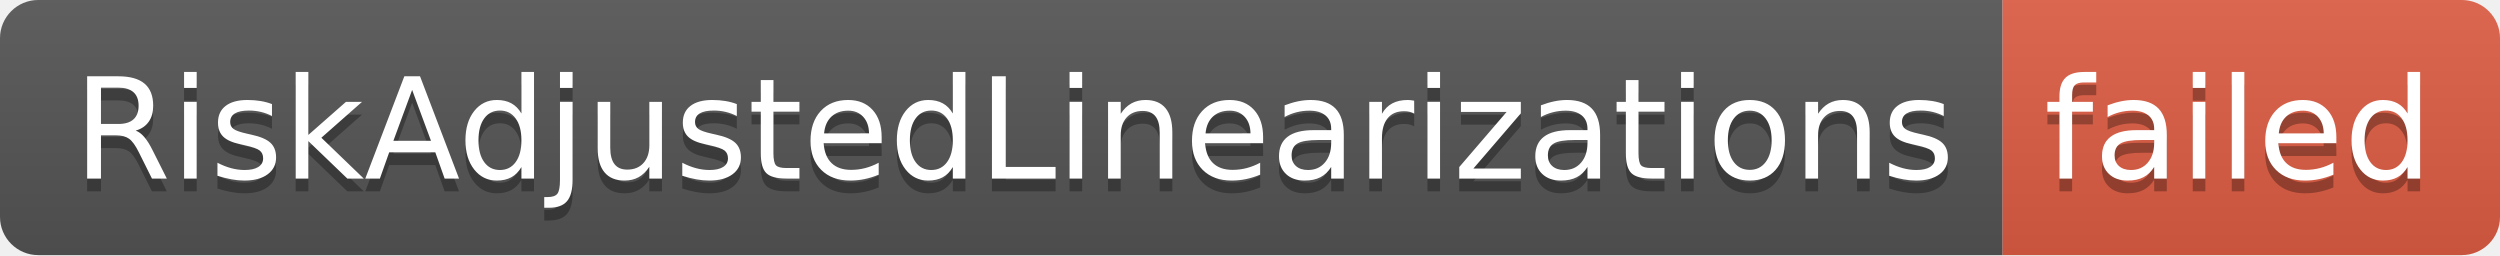
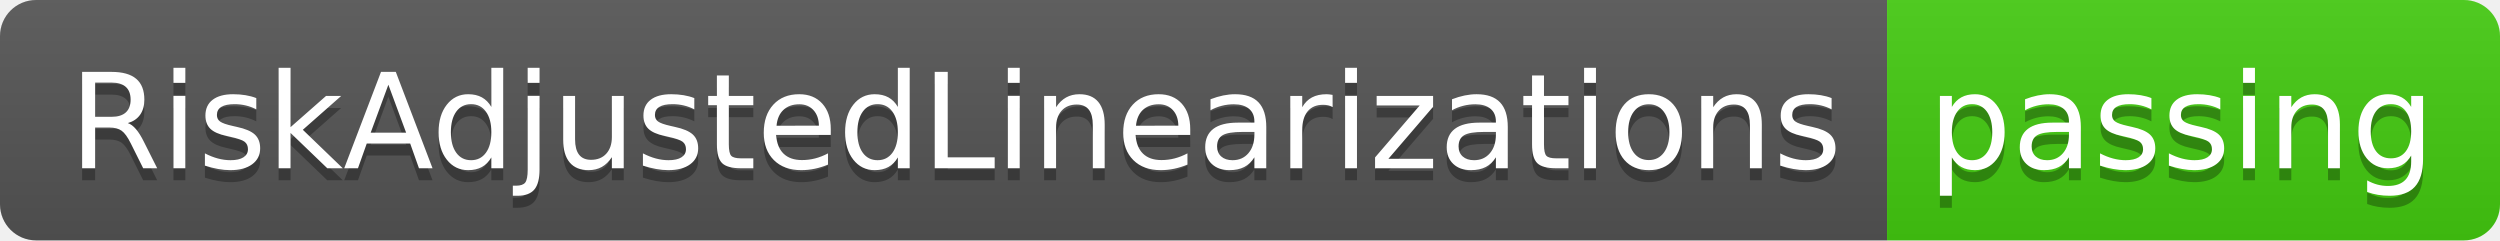
- <svg xmlns="http://www.w3.org/2000/svg" width="196" height="20" role="img" aria-label="RiskAdjustedLinearizations: failed">
+ <svg xmlns="http://www.w3.org/2000/svg" width="208" height="20" role="img" aria-label="RiskAdjustedLinearizations: passing">
  <linearGradient id="s" x2="0" y2="100%">
    <stop offset="0" stop-color="#bbb" stop-opacity=".1" />
    <stop offset="1" stop-opacity=".1" />
  </linearGradient>
  <clipPath id="r">
-     <rect width="196" height="20" rx="3" fill="#fff" />
+     <rect width="208" height="20" rx="3" fill="#fff" />
  </clipPath>
  <g clip-path="url(#r)">
    <rect width="157" height="20" fill="#555" />
-     <rect x="157" width="39" height="20" fill="#e05d44" />
-     <rect width="196" height="20" fill="url(#s)" />
+     <rect x="157" width="51" height="20" fill="#4c1" />
+     <rect width="208" height="20" fill="url(#s)" />
  </g>
  <g fill="#fff" text-anchor="middle" font-family="Verdana,Geneva,DejaVu Sans,sans-serif" text-rendering="geometricPrecision" font-size="110">
    <text aria-hidden="true" x="795" y="150" fill="#010101" fill-opacity=".3" transform="scale(.1)" textLength="1470">RiskAdjustedLinearizations</text>
    <text x="795" y="140" transform="scale(.1)" fill="#fff" textLength="1470">RiskAdjustedLinearizations</text>
-     <text aria-hidden="true" x="1755" y="150" fill="#010101" fill-opacity=".3" transform="scale(.1)" textLength="290">failed</text>
-     <text x="1755" y="140" transform="scale(.1)" fill="#fff" textLength="290">failed</text>
+     <text aria-hidden="true" x="1815" y="150" fill="#010101" fill-opacity=".3" transform="scale(.1)" textLength="410">passing</text>
+     <text x="1815" y="140" transform="scale(.1)" fill="#fff" textLength="410">passing</text>
  </g>
</svg>
